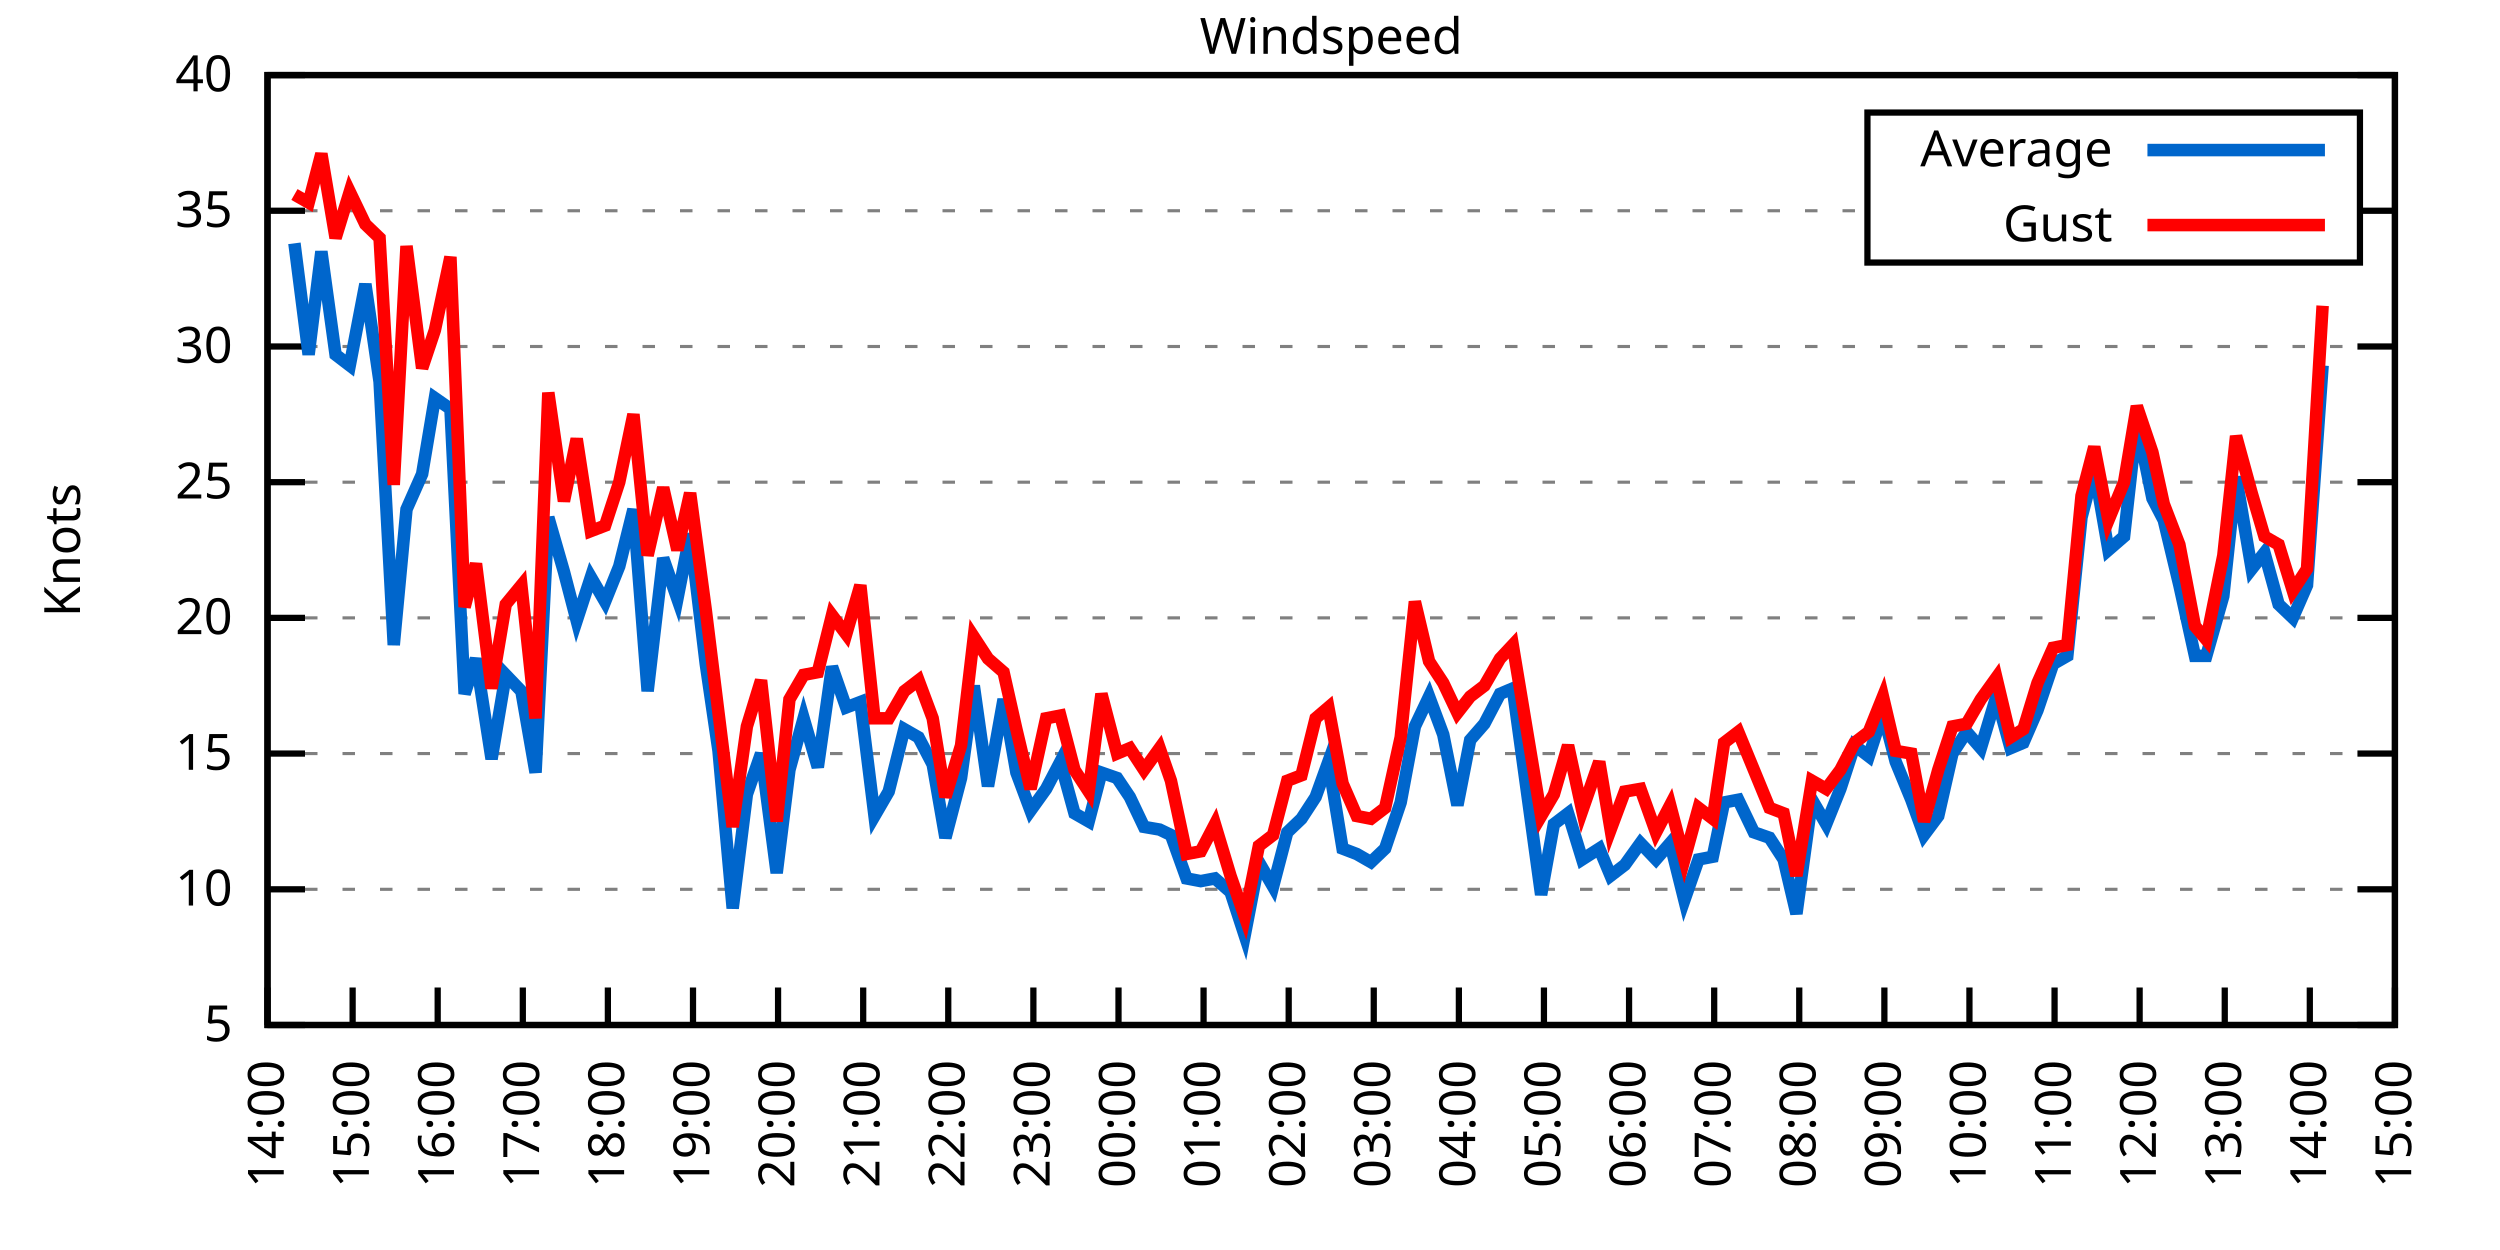
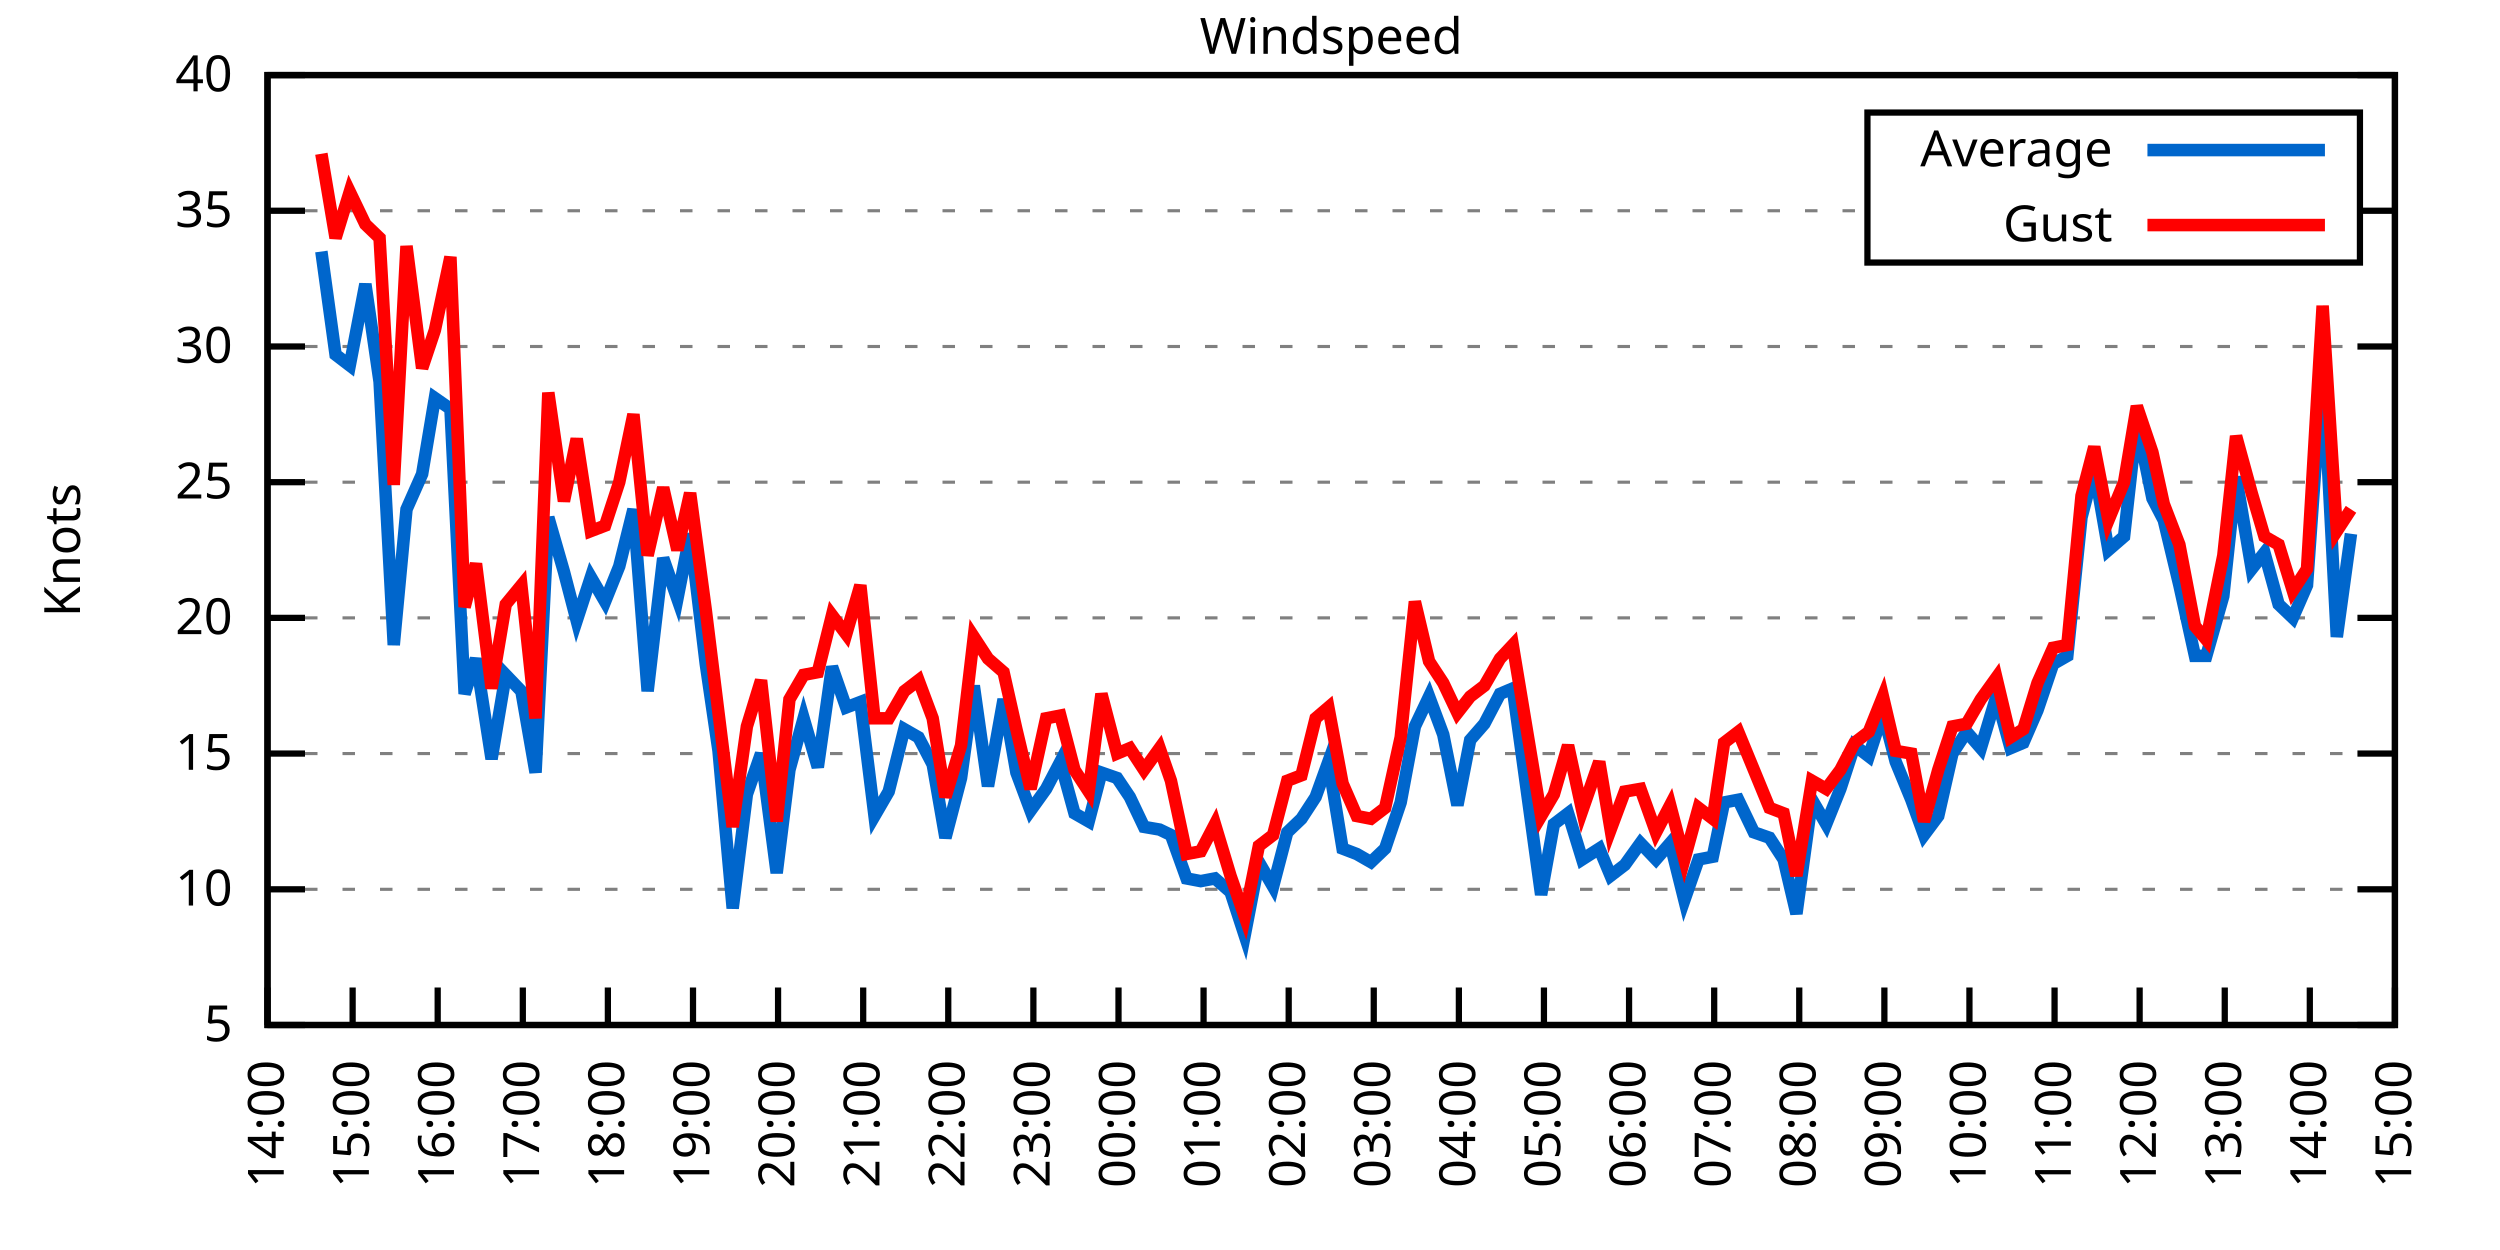
<svg xmlns="http://www.w3.org/2000/svg" xmlns:xlink="http://www.w3.org/1999/xlink" width="400" height="200" viewBox="0 0 400 200">
  <g id="gnuplot_canvas">
    <rect x="0" y="0" width="400" height="200" fill="none" />
    <defs>
      <circle id="gpDot" r="0.5" stroke-width="0.5" stroke="currentColor" />
      <path id="gpPt0" stroke-width="0.333" stroke="currentColor" d="M-1,0 h2 M0,-1 v2" />
      <path id="gpPt1" stroke-width="0.333" stroke="currentColor" d="M-1,-1 L1,1 M1,-1 L-1,1" />
      <path id="gpPt2" stroke-width="0.333" stroke="currentColor" d="M-1,0 L1,0 M0,-1 L0,1 M-1,-1 L1,1 M-1,1 L1,-1" />
      <rect id="gpPt3" stroke-width="0.333" stroke="currentColor" x="-1" y="-1" width="2" height="2" />
      <rect id="gpPt4" stroke-width="0.333" stroke="currentColor" fill="currentColor" x="-1" y="-1" width="2" height="2" />
      <circle id="gpPt5" stroke-width="0.333" stroke="currentColor" cx="0" cy="0" r="1" />
      <use xlink:href="#gpPt5" id="gpPt6" fill="currentColor" stroke="none" />
      <path id="gpPt7" stroke-width="0.333" stroke="currentColor" d="M0,-1.33 L-1.33,0.67 L1.33,0.67 z" />
      <use xlink:href="#gpPt7" id="gpPt8" fill="currentColor" stroke="none" />
      <use xlink:href="#gpPt7" id="gpPt9" stroke="currentColor" transform="rotate(180)" />
      <use xlink:href="#gpPt9" id="gpPt10" fill="currentColor" stroke="none" />
      <use xlink:href="#gpPt3" id="gpPt11" stroke="currentColor" transform="rotate(45)" />
      <use xlink:href="#gpPt11" id="gpPt12" fill="currentColor" stroke="none" />
      <path id="gpPt13" stroke-width="0.333" stroke="currentColor" d="M0,1.330 L1.265,0.411 L0.782,-1.067 L-0.782,-1.076 L-1.265,0.411 z" />
      <use xlink:href="#gpPt13" id="gpPt14" fill="currentColor" stroke="none" />
      <filter id="textbox" filterUnits="objectBoundingBox" x="0" y="0" height="1" width="1">
        <feFlood flood-color="white" flood-opacity="1" result="bgnd" />
        <feComposite in="SourceGraphic" in2="bgnd" operator="atop" />
      </filter>
      <filter id="greybox" filterUnits="objectBoundingBox" x="0" y="0" height="1" width="1">
        <feFlood flood-color="lightgrey" flood-opacity="1" result="grey" />
        <feComposite in="SourceGraphic" in2="grey" operator="atop" />
      </filter>
    </defs>
    <g fill="none" color="white" stroke="currentColor" stroke-width="1.00" stroke-linecap="butt" stroke-linejoin="miter">
</g>
    <g fill="none" color="black" stroke="currentColor" stroke-width="1.00" stroke-linecap="butt" stroke-linejoin="miter">
      <g stroke="none" shape-rendering="crispEdges">
        <polygon fill="rgb(255, 255, 255)" points="42.80,164.00 383.18,164.00 383.18,12.02 42.80,12.02 " />
      </g>
    </g>
    <g fill="none" color="black" stroke="currentColor" stroke-width="1.00" stroke-linecap="butt" stroke-linejoin="miter">
</g>
    <g fill="none" color="black" stroke="black" stroke-width="0.50" stroke-linecap="butt" stroke-linejoin="miter">
</g>
    <g fill="none" color="gray" stroke="currentColor" stroke-width="0.50" stroke-linecap="butt" stroke-linejoin="miter">
      <path stroke="gray" stroke-dasharray="2,4" class="gridline" d="M42.80,164.00 L383.19,164.00  " />
    </g>
    <g fill="none" color="gray" stroke="gray" stroke-width="1.00" stroke-linecap="butt" stroke-linejoin="miter">
</g>
    <g fill="none" color="black" stroke="currentColor" stroke-width="1.00" stroke-linecap="butt" stroke-linejoin="miter">
      <path stroke="black" d="M42.80,164.00 L48.80,164.00 M383.19,164.00 L377.19,164.00  " />
      <g transform="translate(37.20,166.60)" stroke="none" fill="black" font-family="Sans" font-size="8.00" text-anchor="end">
        <text>
          <tspan font-family="Sans"> 5</tspan>
        </text>
      </g>
    </g>
    <g fill="none" color="black" stroke="currentColor" stroke-width="1.00" stroke-linecap="butt" stroke-linejoin="miter">
</g>
    <g fill="none" color="black" stroke="black" stroke-width="0.50" stroke-linecap="butt" stroke-linejoin="miter">
</g>
    <g fill="none" color="gray" stroke="currentColor" stroke-width="0.50" stroke-linecap="butt" stroke-linejoin="miter">
      <path stroke="gray" stroke-dasharray="2,4" class="gridline" d="M42.80,142.29 L383.19,142.29  " />
    </g>
    <g fill="none" color="gray" stroke="gray" stroke-width="1.00" stroke-linecap="butt" stroke-linejoin="miter">
</g>
    <g fill="none" color="black" stroke="currentColor" stroke-width="1.00" stroke-linecap="butt" stroke-linejoin="miter">
      <path stroke="black" d="M42.80,142.29 L48.80,142.29 M383.19,142.29 L377.19,142.29  " />
      <g transform="translate(37.20,144.89)" stroke="none" fill="black" font-family="Sans" font-size="8.00" text-anchor="end">
        <text>
          <tspan font-family="Sans"> 10</tspan>
        </text>
      </g>
    </g>
    <g fill="none" color="black" stroke="currentColor" stroke-width="1.00" stroke-linecap="butt" stroke-linejoin="miter">
</g>
    <g fill="none" color="black" stroke="black" stroke-width="0.50" stroke-linecap="butt" stroke-linejoin="miter">
</g>
    <g fill="none" color="gray" stroke="currentColor" stroke-width="0.50" stroke-linecap="butt" stroke-linejoin="miter">
      <path stroke="gray" stroke-dasharray="2,4" class="gridline" d="M42.80,120.57 L383.19,120.57  " />
    </g>
    <g fill="none" color="gray" stroke="gray" stroke-width="1.00" stroke-linecap="butt" stroke-linejoin="miter">
</g>
    <g fill="none" color="black" stroke="currentColor" stroke-width="1.00" stroke-linecap="butt" stroke-linejoin="miter">
      <path stroke="black" d="M42.80,120.57 L48.80,120.57 M383.19,120.57 L377.19,120.57  " />
      <g transform="translate(37.20,123.17)" stroke="none" fill="black" font-family="Sans" font-size="8.00" text-anchor="end">
        <text>
          <tspan font-family="Sans"> 15</tspan>
        </text>
      </g>
    </g>
    <g fill="none" color="black" stroke="currentColor" stroke-width="1.00" stroke-linecap="butt" stroke-linejoin="miter">
</g>
    <g fill="none" color="black" stroke="black" stroke-width="0.50" stroke-linecap="butt" stroke-linejoin="miter">
</g>
    <g fill="none" color="gray" stroke="currentColor" stroke-width="0.50" stroke-linecap="butt" stroke-linejoin="miter">
      <path stroke="gray" stroke-dasharray="2,4" class="gridline" d="M42.80,98.86 L383.19,98.86  " />
    </g>
    <g fill="none" color="gray" stroke="gray" stroke-width="1.00" stroke-linecap="butt" stroke-linejoin="miter">
</g>
    <g fill="none" color="black" stroke="currentColor" stroke-width="1.00" stroke-linecap="butt" stroke-linejoin="miter">
      <path stroke="black" d="M42.80,98.86 L48.80,98.86 M383.19,98.86 L377.19,98.86  " />
      <g transform="translate(37.20,101.46)" stroke="none" fill="black" font-family="Sans" font-size="8.00" text-anchor="end">
        <text>
          <tspan font-family="Sans"> 20</tspan>
        </text>
      </g>
    </g>
    <g fill="none" color="black" stroke="currentColor" stroke-width="1.00" stroke-linecap="butt" stroke-linejoin="miter">
</g>
    <g fill="none" color="black" stroke="black" stroke-width="0.50" stroke-linecap="butt" stroke-linejoin="miter">
</g>
    <g fill="none" color="gray" stroke="currentColor" stroke-width="0.50" stroke-linecap="butt" stroke-linejoin="miter">
      <path stroke="gray" stroke-dasharray="2,4" class="gridline" d="M42.80,77.15 L383.19,77.15  " />
    </g>
    <g fill="none" color="gray" stroke="gray" stroke-width="1.00" stroke-linecap="butt" stroke-linejoin="miter">
</g>
    <g fill="none" color="black" stroke="currentColor" stroke-width="1.00" stroke-linecap="butt" stroke-linejoin="miter">
      <path stroke="black" d="M42.80,77.15 L48.80,77.15 M383.19,77.15 L377.19,77.15  " />
      <g transform="translate(37.20,79.75)" stroke="none" fill="black" font-family="Sans" font-size="8.00" text-anchor="end">
        <text>
          <tspan font-family="Sans"> 25</tspan>
        </text>
      </g>
    </g>
    <g fill="none" color="black" stroke="currentColor" stroke-width="1.00" stroke-linecap="butt" stroke-linejoin="miter">
</g>
    <g fill="none" color="black" stroke="black" stroke-width="0.50" stroke-linecap="butt" stroke-linejoin="miter">
</g>
    <g fill="none" color="gray" stroke="currentColor" stroke-width="0.50" stroke-linecap="butt" stroke-linejoin="miter">
      <path stroke="gray" stroke-dasharray="2,4" class="gridline" d="M42.80,55.44 L383.19,55.44  " />
    </g>
    <g fill="none" color="gray" stroke="gray" stroke-width="1.00" stroke-linecap="butt" stroke-linejoin="miter">
</g>
    <g fill="none" color="black" stroke="currentColor" stroke-width="1.00" stroke-linecap="butt" stroke-linejoin="miter">
      <path stroke="black" d="M42.80,55.44 L48.80,55.44 M383.19,55.44 L377.19,55.44  " />
      <g transform="translate(37.20,58.04)" stroke="none" fill="black" font-family="Sans" font-size="8.00" text-anchor="end">
        <text>
          <tspan font-family="Sans"> 30</tspan>
        </text>
      </g>
    </g>
    <g fill="none" color="black" stroke="currentColor" stroke-width="1.00" stroke-linecap="butt" stroke-linejoin="miter">
</g>
    <g fill="none" color="black" stroke="black" stroke-width="0.50" stroke-linecap="butt" stroke-linejoin="miter">
</g>
    <g fill="none" color="gray" stroke="currentColor" stroke-width="0.50" stroke-linecap="butt" stroke-linejoin="miter">
      <path stroke="gray" stroke-dasharray="2,4" class="gridline" d="M42.80,33.72 L298.79,33.72 M377.59,33.72 L383.19,33.72  " />
    </g>
    <g fill="none" color="gray" stroke="gray" stroke-width="1.00" stroke-linecap="butt" stroke-linejoin="miter">
</g>
    <g fill="none" color="black" stroke="currentColor" stroke-width="1.00" stroke-linecap="butt" stroke-linejoin="miter">
      <path stroke="black" d="M42.80,33.72 L48.80,33.72 M383.19,33.72 L377.19,33.72  " />
      <g transform="translate(37.20,36.32)" stroke="none" fill="black" font-family="Sans" font-size="8.00" text-anchor="end">
        <text>
          <tspan font-family="Sans"> 35</tspan>
        </text>
      </g>
    </g>
    <g fill="none" color="black" stroke="currentColor" stroke-width="1.00" stroke-linecap="butt" stroke-linejoin="miter">
</g>
    <g fill="none" color="black" stroke="black" stroke-width="0.50" stroke-linecap="butt" stroke-linejoin="miter">
</g>
    <g fill="none" color="gray" stroke="currentColor" stroke-width="0.50" stroke-linecap="butt" stroke-linejoin="miter">
      <path stroke="gray" stroke-dasharray="2,4" class="gridline" d="M42.80,12.01 L383.19,12.01  " />
    </g>
    <g fill="none" color="gray" stroke="gray" stroke-width="1.00" stroke-linecap="butt" stroke-linejoin="miter">
</g>
    <g fill="none" color="black" stroke="currentColor" stroke-width="1.00" stroke-linecap="butt" stroke-linejoin="miter">
      <path stroke="black" d="M42.80,12.01 L48.80,12.01 M383.19,12.01 L377.19,12.01  " />
      <g transform="translate(37.20,14.61)" stroke="none" fill="black" font-family="Sans" font-size="8.00" text-anchor="end">
        <text>
          <tspan font-family="Sans"> 40</tspan>
        </text>
      </g>
    </g>
    <g fill="none" color="black" stroke="currentColor" stroke-width="1.00" stroke-linecap="butt" stroke-linejoin="miter">
      <path stroke="black" d="M42.80,164.00 L42.80,158.00  " />
      <g transform="translate(45.40,169.60) rotate(270.00)" stroke="none" fill="black" font-family="Sans" font-size="8.00" text-anchor="end">
        <text>
          <tspan font-family="Sans">14:00</tspan>
        </text>
      </g>
    </g>
    <g fill="none" color="black" stroke="currentColor" stroke-width="1.00" stroke-linecap="butt" stroke-linejoin="miter">
      <path stroke="black" d="M56.42,164.00 L56.42,158.00  " />
      <g transform="translate(59.02,169.60) rotate(270.00)" stroke="none" fill="black" font-family="Sans" font-size="8.00" text-anchor="end">
        <text>
          <tspan font-family="Sans">15:00</tspan>
        </text>
      </g>
    </g>
    <g fill="none" color="black" stroke="currentColor" stroke-width="1.00" stroke-linecap="butt" stroke-linejoin="miter">
      <path stroke="black" d="M70.03,164.00 L70.03,158.00  " />
      <g transform="translate(72.63,169.60) rotate(270.00)" stroke="none" fill="black" font-family="Sans" font-size="8.00" text-anchor="end">
        <text>
          <tspan font-family="Sans">16:00</tspan>
        </text>
      </g>
    </g>
    <g fill="none" color="black" stroke="currentColor" stroke-width="1.00" stroke-linecap="butt" stroke-linejoin="miter">
      <path stroke="black" d="M83.65,164.00 L83.65,158.00  " />
      <g transform="translate(86.25,169.60) rotate(270.00)" stroke="none" fill="black" font-family="Sans" font-size="8.00" text-anchor="end">
        <text>
          <tspan font-family="Sans">17:00</tspan>
        </text>
      </g>
    </g>
    <g fill="none" color="black" stroke="currentColor" stroke-width="1.00" stroke-linecap="butt" stroke-linejoin="miter">
      <path stroke="black" d="M97.26,164.00 L97.26,158.00  " />
      <g transform="translate(99.86,169.60) rotate(270.00)" stroke="none" fill="black" font-family="Sans" font-size="8.00" text-anchor="end">
        <text>
          <tspan font-family="Sans">18:00</tspan>
        </text>
      </g>
    </g>
    <g fill="none" color="black" stroke="currentColor" stroke-width="1.00" stroke-linecap="butt" stroke-linejoin="miter">
      <path stroke="black" d="M110.88,164.00 L110.88,158.00  " />
      <g transform="translate(113.48,169.60) rotate(270.00)" stroke="none" fill="black" font-family="Sans" font-size="8.00" text-anchor="end">
        <text>
          <tspan font-family="Sans">19:00</tspan>
        </text>
      </g>
    </g>
    <g fill="none" color="black" stroke="currentColor" stroke-width="1.00" stroke-linecap="butt" stroke-linejoin="miter">
      <path stroke="black" d="M124.49,164.00 L124.49,158.00  " />
      <g transform="translate(127.09,169.60) rotate(270.00)" stroke="none" fill="black" font-family="Sans" font-size="8.00" text-anchor="end">
        <text>
          <tspan font-family="Sans">20:00</tspan>
        </text>
      </g>
    </g>
    <g fill="none" color="black" stroke="currentColor" stroke-width="1.00" stroke-linecap="butt" stroke-linejoin="miter">
      <path stroke="black" d="M138.11,164.00 L138.11,158.00  " />
      <g transform="translate(140.71,169.60) rotate(270.00)" stroke="none" fill="black" font-family="Sans" font-size="8.00" text-anchor="end">
        <text>
          <tspan font-family="Sans">21:00</tspan>
        </text>
      </g>
    </g>
    <g fill="none" color="black" stroke="currentColor" stroke-width="1.00" stroke-linecap="butt" stroke-linejoin="miter">
      <path stroke="black" d="M151.72,164.00 L151.72,158.00  " />
      <g transform="translate(154.32,169.60) rotate(270.00)" stroke="none" fill="black" font-family="Sans" font-size="8.00" text-anchor="end">
        <text>
          <tspan font-family="Sans">22:00</tspan>
        </text>
      </g>
    </g>
    <g fill="none" color="black" stroke="currentColor" stroke-width="1.00" stroke-linecap="butt" stroke-linejoin="miter">
      <path stroke="black" d="M165.34,164.00 L165.34,158.00  " />
      <g transform="translate(167.94,169.60) rotate(270.00)" stroke="none" fill="black" font-family="Sans" font-size="8.00" text-anchor="end">
        <text>
          <tspan font-family="Sans">23:00</tspan>
        </text>
      </g>
    </g>
    <g fill="none" color="black" stroke="currentColor" stroke-width="1.00" stroke-linecap="butt" stroke-linejoin="miter">
      <path stroke="black" d="M178.96,164.00 L178.96,158.00  " />
      <g transform="translate(181.56,169.60) rotate(270.00)" stroke="none" fill="black" font-family="Sans" font-size="8.00" text-anchor="end">
        <text>
          <tspan font-family="Sans">00:00</tspan>
        </text>
      </g>
    </g>
    <g fill="none" color="black" stroke="currentColor" stroke-width="1.00" stroke-linecap="butt" stroke-linejoin="miter">
      <path stroke="black" d="M192.57,164.00 L192.57,158.00  " />
      <g transform="translate(195.17,169.60) rotate(270.00)" stroke="none" fill="black" font-family="Sans" font-size="8.00" text-anchor="end">
        <text>
          <tspan font-family="Sans">01:00</tspan>
        </text>
      </g>
    </g>
    <g fill="none" color="black" stroke="currentColor" stroke-width="1.00" stroke-linecap="butt" stroke-linejoin="miter">
      <path stroke="black" d="M206.19,164.00 L206.19,158.00  " />
      <g transform="translate(208.79,169.60) rotate(270.00)" stroke="none" fill="black" font-family="Sans" font-size="8.00" text-anchor="end">
        <text>
          <tspan font-family="Sans">02:00</tspan>
        </text>
      </g>
    </g>
    <g fill="none" color="black" stroke="currentColor" stroke-width="1.00" stroke-linecap="butt" stroke-linejoin="miter">
      <path stroke="black" d="M219.80,164.00 L219.80,158.00  " />
      <g transform="translate(222.40,169.60) rotate(270.00)" stroke="none" fill="black" font-family="Sans" font-size="8.00" text-anchor="end">
        <text>
          <tspan font-family="Sans">03:00</tspan>
        </text>
      </g>
    </g>
    <g fill="none" color="black" stroke="currentColor" stroke-width="1.00" stroke-linecap="butt" stroke-linejoin="miter">
      <path stroke="black" d="M233.42,164.00 L233.42,158.00  " />
      <g transform="translate(236.02,169.60) rotate(270.00)" stroke="none" fill="black" font-family="Sans" font-size="8.00" text-anchor="end">
        <text>
          <tspan font-family="Sans">04:00</tspan>
        </text>
      </g>
    </g>
    <g fill="none" color="black" stroke="currentColor" stroke-width="1.00" stroke-linecap="butt" stroke-linejoin="miter">
      <path stroke="black" d="M247.03,164.00 L247.03,158.00  " />
      <g transform="translate(249.63,169.60) rotate(270.00)" stroke="none" fill="black" font-family="Sans" font-size="8.00" text-anchor="end">
        <text>
          <tspan font-family="Sans">05:00</tspan>
        </text>
      </g>
    </g>
    <g fill="none" color="black" stroke="currentColor" stroke-width="1.00" stroke-linecap="butt" stroke-linejoin="miter">
      <path stroke="black" d="M260.65,164.00 L260.65,158.00  " />
      <g transform="translate(263.25,169.60) rotate(270.00)" stroke="none" fill="black" font-family="Sans" font-size="8.00" text-anchor="end">
        <text>
          <tspan font-family="Sans">06:00</tspan>
        </text>
      </g>
    </g>
    <g fill="none" color="black" stroke="currentColor" stroke-width="1.00" stroke-linecap="butt" stroke-linejoin="miter">
      <path stroke="black" d="M274.27,164.00 L274.27,158.00  " />
      <g transform="translate(276.87,169.60) rotate(270.00)" stroke="none" fill="black" font-family="Sans" font-size="8.00" text-anchor="end">
        <text>
          <tspan font-family="Sans">07:00</tspan>
        </text>
      </g>
    </g>
    <g fill="none" color="black" stroke="currentColor" stroke-width="1.00" stroke-linecap="butt" stroke-linejoin="miter">
      <path stroke="black" d="M287.88,164.00 L287.88,158.00  " />
      <g transform="translate(290.48,169.60) rotate(270.00)" stroke="none" fill="black" font-family="Sans" font-size="8.00" text-anchor="end">
        <text>
          <tspan font-family="Sans">08:00</tspan>
        </text>
      </g>
    </g>
    <g fill="none" color="black" stroke="currentColor" stroke-width="1.00" stroke-linecap="butt" stroke-linejoin="miter">
      <path stroke="black" d="M301.50,164.00 L301.50,158.00  " />
      <g transform="translate(304.10,169.60) rotate(270.00)" stroke="none" fill="black" font-family="Sans" font-size="8.00" text-anchor="end">
        <text>
          <tspan font-family="Sans">09:00</tspan>
        </text>
      </g>
    </g>
    <g fill="none" color="black" stroke="currentColor" stroke-width="1.00" stroke-linecap="butt" stroke-linejoin="miter">
      <path stroke="black" d="M315.11,164.00 L315.11,158.00  " />
      <g transform="translate(317.71,169.60) rotate(270.00)" stroke="none" fill="black" font-family="Sans" font-size="8.00" text-anchor="end">
        <text>
          <tspan font-family="Sans">10:00</tspan>
        </text>
      </g>
    </g>
    <g fill="none" color="black" stroke="currentColor" stroke-width="1.00" stroke-linecap="butt" stroke-linejoin="miter">
      <path stroke="black" d="M328.73,164.00 L328.73,158.00  " />
      <g transform="translate(331.33,169.60) rotate(270.00)" stroke="none" fill="black" font-family="Sans" font-size="8.00" text-anchor="end">
        <text>
          <tspan font-family="Sans">11:00</tspan>
        </text>
      </g>
    </g>
    <g fill="none" color="black" stroke="currentColor" stroke-width="1.00" stroke-linecap="butt" stroke-linejoin="miter">
      <path stroke="black" d="M342.34,164.00 L342.34,158.00  " />
      <g transform="translate(344.94,169.60) rotate(270.00)" stroke="none" fill="black" font-family="Sans" font-size="8.00" text-anchor="end">
        <text>
          <tspan font-family="Sans">12:00</tspan>
        </text>
      </g>
    </g>
    <g fill="none" color="black" stroke="currentColor" stroke-width="1.00" stroke-linecap="butt" stroke-linejoin="miter">
      <path stroke="black" d="M355.96,164.00 L355.96,158.00  " />
      <g transform="translate(358.56,169.60) rotate(270.00)" stroke="none" fill="black" font-family="Sans" font-size="8.00" text-anchor="end">
        <text>
          <tspan font-family="Sans">13:00</tspan>
        </text>
      </g>
    </g>
    <g fill="none" color="black" stroke="currentColor" stroke-width="1.00" stroke-linecap="butt" stroke-linejoin="miter">
      <path stroke="black" d="M369.57,164.00 L369.57,158.00  " />
      <g transform="translate(372.17,169.60) rotate(270.00)" stroke="none" fill="black" font-family="Sans" font-size="8.00" text-anchor="end">
        <text>
          <tspan font-family="Sans">14:00</tspan>
        </text>
      </g>
    </g>
    <g fill="none" color="black" stroke="currentColor" stroke-width="1.00" stroke-linecap="butt" stroke-linejoin="miter">
      <path stroke="black" d="M383.19,164.00 L383.19,158.00  " />
      <g transform="translate(385.79,169.60) rotate(270.00)" stroke="none" fill="black" font-family="Sans" font-size="8.00" text-anchor="end">
        <text>
          <tspan font-family="Sans">15:00</tspan>
        </text>
      </g>
    </g>
    <g fill="none" color="black" stroke="currentColor" stroke-width="1.00" stroke-linecap="butt" stroke-linejoin="miter">
</g>
    <g fill="none" color="black" stroke="currentColor" stroke-width="1.00" stroke-linecap="butt" stroke-linejoin="miter">
      <path stroke="black" d="M42.80,12.01 L42.80,164.00 L383.19,164.00 L383.19,12.01 L42.80,12.01 Z  " />
    </g>
    <g fill="none" color="black" stroke="currentColor" stroke-width="1.00" stroke-linecap="butt" stroke-linejoin="miter">
</g>
    <g fill="none" color="black" stroke="currentColor" stroke-width="1.00" stroke-linecap="butt" stroke-linejoin="miter">
      <path stroke="black" d="M298.79,42.01 L298.79,18.01 L377.59,18.01 L377.59,42.01 L298.79,42.01 Z  " />
    </g>
    <g id="Windspeed_plot_1">
      <g fill="none" color="white" stroke="black" stroke-width="2.00" stroke-linecap="butt" stroke-linejoin="miter">
</g>
      <g fill="none" color="black" stroke="currentColor" stroke-width="2.00" stroke-linecap="butt" stroke-linejoin="miter">
        <g transform="translate(337.99,26.61)" stroke="none" fill="black" font-family="Sans" font-size="8.00" text-anchor="end">
          <text>
            <tspan font-family="Sans">Average</tspan>
          </text>
        </g>
      </g>
      <g fill="none" color="black" stroke="currentColor" stroke-width="2.00" stroke-linecap="butt" stroke-linejoin="miter">
-         <path stroke="rgb(  0, 102, 204)" d="M343.59,24.01 L371.99,24.01 M47.11,38.93 L49.38,56.74 L51.42,40.24 L53.69,56.74 L55.96,58.48 L58.46,45.45   L60.73,61.08 L63.00,103.20 L65.04,81.49 L67.54,75.85 L69.58,63.69 L72.07,65.42 L74.34,111.02 L76.16,105.38   L78.65,121.44 L80.92,107.98 L83.42,110.59 L85.69,123.61 L87.73,82.79 L90.23,91.48 L92.27,99.30 L94.54,92.35   L96.81,96.26 L99.08,90.61 L101.35,81.49 L103.62,110.59 L106.11,89.31 L108.38,95.82 L110.42,85.40 L112.92,106.24   L114.96,120.14 L117.23,145.33 L119.50,127.09 L121.77,120.57 L124.27,139.68 L126.31,123.18 L128.58,114.93 L130.85,122.75   L133.12,106.68 L135.39,113.19 L137.66,112.32 L139.92,130.56 L142.19,126.65 L144.69,116.67 L146.96,117.97 L149.23,122.31   L151.27,134.04 L153.77,124.48 L155.81,109.72 L158.08,125.79 L160.57,111.89 L162.62,123.61 L164.89,129.69 L167.38,126.22   L169.65,121.88 L171.92,130.13 L174.19,131.43 L176.23,123.61 L178.73,124.48 L180.77,127.52 L183.04,132.30 L185.54,132.73   L187.35,133.60 L189.85,140.55 L192.12,140.98 L194.39,140.55 L196.88,142.72 L199.15,149.67 L201.42,137.94 L203.69,141.85   L205.96,133.17 L208.23,131.00 L210.50,127.52 L212.54,121.88 L214.81,135.77 L217.08,136.64 L219.35,137.94 L221.62,135.77   L224.11,128.39 L226.38,116.23 L228.65,111.45 L230.92,117.53 L233.19,128.83 L235.23,118.40 L237.50,115.80 L240.00,111.02   L242.04,110.15 L246.58,143.16 L248.62,131.86 L250.89,130.13 L253.16,137.51 L255.88,135.77 L257.70,140.12 L259.97,138.38   L262.47,134.90 L264.96,137.51 L267.23,134.90 L269.50,144.02 L271.77,137.51 L274.04,137.08 L275.85,128.39 L278.12,127.96   L280.62,133.17 L283.12,134.04 L285.38,137.51 L287.43,146.20 L289.92,127.96 L292.19,131.86 L294.46,126.22 L296.73,119.27   L299.00,121.01 L301.27,114.06 L303.31,121.88 L305.81,127.96 L307.85,133.60 L310.12,130.56 L312.39,120.57 L314.66,117.10   L316.93,119.71 L319.42,111.45 L321.69,119.71 L323.74,118.84 L326.00,113.63 L328.50,106.24 L330.77,104.94 L333.04,82.79   L335.08,74.98 L337.35,88.00 L339.85,85.83 L341.89,67.59 L344.39,79.75 L346.20,83.23 L348.70,93.65 L351.19,104.94   L353.01,104.94 L355.73,95.39 L357.77,76.28 L360.27,91.04 L362.31,88.44 L364.58,96.69 L366.85,98.86 L369.12,93.65   L371.62,58.48  " />
+         <path stroke="rgb(  0, 102, 204)" d="M343.59,24.01 L371.99,24.01 M51.42,40.24 L53.69,56.74 L55.96,58.48 L58.46,45.45 L60.73,61.08 L63.00,103.20   L65.04,81.49 L67.54,75.85 L69.58,63.69 L72.07,65.42 L74.34,111.02 L76.16,105.38 L78.65,121.44 L80.92,107.98   L83.42,110.59 L85.69,123.61 L87.73,82.79 L90.23,91.48 L92.27,99.30 L94.54,92.35 L96.81,96.26 L99.08,90.61   L101.35,81.49 L103.62,110.59 L106.11,89.31 L108.38,95.82 L110.42,85.40 L112.92,106.24 L114.96,120.14 L117.23,145.33   L119.50,127.09 L121.77,120.57 L124.27,139.68 L126.31,123.18 L128.58,114.93 L130.85,122.75 L133.12,106.68 L135.39,113.19   L137.66,112.32 L139.92,130.56 L142.19,126.65 L144.69,116.67 L146.96,117.97 L149.23,122.31 L151.27,134.04 L153.77,124.48   L155.81,109.72 L158.08,125.79 L160.57,111.89 L162.62,123.61 L164.89,129.69 L167.38,126.22 L169.65,121.88 L171.92,130.13   L174.19,131.43 L176.23,123.61 L178.73,124.48 L180.77,127.52 L183.04,132.30 L185.54,132.73 L187.35,133.60 L189.85,140.55   L192.12,140.98 L194.39,140.55 L196.88,142.72 L199.15,149.67 L201.42,137.94 L203.69,141.85 L205.96,133.17 L208.23,131.00   L210.50,127.52 L212.54,121.88 L214.81,135.77 L217.08,136.64 L219.35,137.94 L221.62,135.77 L224.11,128.39 L226.38,116.23   L228.65,111.45 L230.92,117.53 L233.19,128.83 L235.23,118.40 L237.50,115.80 L240.00,111.02 L242.04,110.15 L246.58,143.16   L248.62,131.86 L250.89,130.13 L253.16,137.51 L255.88,135.77 L257.70,140.12 L259.97,138.38 L262.47,134.90 L264.96,137.51   L267.23,134.90 L269.50,144.02 L271.77,137.51 L274.04,137.08 L275.85,128.39 L278.12,127.96 L280.62,133.17 L283.12,134.04   L285.38,137.51 L287.43,146.20 L289.92,127.96 L292.19,131.86 L294.46,126.22 L296.73,119.27 L299.00,121.01 L301.27,114.06   L303.31,121.88 L305.81,127.96 L307.85,133.60 L310.12,130.56 L312.39,120.57 L314.66,117.10 L316.93,119.71 L319.42,111.45   L321.69,119.71 L323.74,118.84 L326.00,113.63 L328.50,106.24 L330.77,104.94 L333.04,82.79 L335.08,74.98 L337.35,88.00   L339.85,85.83 L341.89,67.59 L344.39,79.75 L346.20,83.23 L348.70,93.65 L351.19,104.94 L353.01,104.94 L355.73,95.39   L357.77,76.28 L360.27,91.04 L362.31,88.44 L364.58,96.69 L366.85,98.86 L369.12,93.65 L371.62,58.48 L373.89,101.90   L376.16,85.40  " />
      </g>
    </g>
    <g id="Windspeed_plot_2">
      <g fill="none" color="black" stroke="currentColor" stroke-width="2.00" stroke-linecap="butt" stroke-linejoin="miter">
        <g transform="translate(337.99,38.61)" stroke="none" fill="black" font-family="Sans" font-size="8.00" text-anchor="end">
          <text>
            <tspan font-family="Sans">Gust</tspan>
          </text>
        </g>
      </g>
      <g fill="none" color="black" stroke="currentColor" stroke-width="2.00" stroke-linecap="butt" stroke-linejoin="miter">
-         <path stroke="rgb(255,   0,   0)" d="M343.59,36.01 L371.99,36.01 M47.11,31.12 L49.38,32.42 L51.42,24.60 L53.69,38.07 L55.96,30.68 L58.46,35.89   L60.73,38.07 L63.00,77.58 L65.04,39.37 L67.54,58.91 L69.58,52.83 L72.07,41.11 L74.34,97.12 L76.16,90.18   L78.65,110.15 L80.92,96.69 L83.42,93.65 L85.69,114.93 L87.73,62.82 L90.23,80.19 L92.27,70.20 L94.54,84.97   L96.81,84.10 L99.08,77.15 L101.35,66.29 L103.62,88.87 L106.11,78.02 L108.38,88.00 L110.42,78.89 L112.92,97.56   L114.96,114.06 L117.23,132.30 L119.50,116.23 L121.77,108.85 L124.27,131.43 L126.31,111.89 L128.58,107.98 L130.85,107.55   L133.12,98.43 L135.39,101.47 L137.66,93.65 L139.92,114.93 L142.19,114.93 L144.69,110.59 L146.96,108.85 L149.23,114.93   L151.27,127.52 L153.77,119.27 L155.81,101.90 L158.08,105.38 L160.57,107.55 L162.62,116.67 L164.89,126.22 L167.38,114.93   L169.65,114.49 L171.92,123.18 L174.19,126.65 L176.23,111.02 L178.73,120.57 L180.77,119.71 L183.04,123.18 L185.54,119.71   L187.35,124.92 L189.85,136.64 L192.12,136.21 L194.39,131.86 L196.88,140.12 L199.15,146.63 L201.42,135.34 L203.69,133.60   L205.96,124.92 L208.23,124.05 L210.50,114.93 L212.54,113.19 L214.81,125.35 L217.08,130.56 L219.35,131.00 L221.62,129.26   L224.11,117.97 L226.38,96.26 L228.65,105.81 L230.92,109.28 L233.19,114.06 L235.23,111.45 L237.50,109.72 L240.00,105.38   L242.04,103.20 L246.58,130.56 L248.62,127.09 L250.89,119.27 L253.16,129.69 L255.88,121.88 L257.70,132.73 L259.97,126.65   L262.47,126.22 L264.96,133.17 L267.23,128.83 L269.50,137.51 L271.77,129.26 L274.04,131.00 L275.85,118.84 L278.12,117.10   L280.62,123.18 L283.12,129.26 L285.38,130.13 L287.43,140.12 L289.92,124.92 L292.19,126.22 L294.46,123.18 L296.73,118.84   L299.00,117.10 L301.27,111.45 L303.31,120.14 L305.81,120.57 L307.85,131.43 L310.12,123.18 L312.39,116.23 L314.66,115.80   L316.93,111.89 L319.42,108.42 L321.69,117.97 L323.74,116.67 L326.00,109.28 L328.50,103.64 L330.77,103.20 L333.04,79.32   L335.08,71.50 L337.35,83.23 L339.85,77.15 L341.89,64.99 L344.39,72.37 L346.20,80.62 L348.70,87.14 L351.19,100.16   L353.01,102.34 L355.73,88.87 L357.77,69.77 L360.27,78.89 L362.31,85.83 L364.58,87.14 L366.85,94.52 L369.12,91.04   L371.62,48.92  " />
+         <path stroke="rgb(255,   0,   0)" d="M343.59,36.01 L371.99,36.01 M51.42,24.60 L53.69,38.07 L55.96,30.68 L58.46,35.89 L60.73,38.07 L63.00,77.58   L65.04,39.37 L67.54,58.91 L69.58,52.83 L72.07,41.11 L74.34,97.12 L76.16,90.18 L78.65,110.15 L80.92,96.69   L83.42,93.65 L85.69,114.93 L87.73,62.82 L90.23,80.19 L92.27,70.20 L94.54,84.97 L96.81,84.10 L99.08,77.15   L101.35,66.29 L103.62,88.87 L106.11,78.02 L108.38,88.00 L110.42,78.89 L112.92,97.56 L114.96,114.06 L117.23,132.30   L119.50,116.23 L121.77,108.85 L124.27,131.43 L126.31,111.89 L128.58,107.98 L130.85,107.55 L133.12,98.43 L135.39,101.47   L137.66,93.65 L139.92,114.93 L142.19,114.93 L144.69,110.59 L146.96,108.85 L149.23,114.93 L151.27,127.52 L153.77,119.27   L155.81,101.90 L158.08,105.38 L160.57,107.55 L162.62,116.67 L164.89,126.22 L167.38,114.93 L169.65,114.49 L171.92,123.18   L174.19,126.65 L176.23,111.02 L178.73,120.57 L180.77,119.71 L183.04,123.18 L185.54,119.71 L187.35,124.92 L189.85,136.64   L192.12,136.21 L194.39,131.86 L196.88,140.12 L199.15,146.63 L201.42,135.34 L203.69,133.60 L205.96,124.92 L208.23,124.05   L210.50,114.93 L212.54,113.19 L214.81,125.35 L217.08,130.56 L219.35,131.00 L221.62,129.26 L224.11,117.97 L226.38,96.26   L228.65,105.81 L230.92,109.28 L233.19,114.06 L235.23,111.45 L237.50,109.72 L240.00,105.38 L242.04,103.20 L246.58,130.56   L248.62,127.09 L250.89,119.27 L253.16,129.69 L255.88,121.88 L257.70,132.73 L259.97,126.65 L262.47,126.22 L264.96,133.17   L267.23,128.83 L269.50,137.51 L271.77,129.26 L274.04,131.00 L275.85,118.84 L278.12,117.10 L280.62,123.18 L283.12,129.26   L285.38,130.13 L287.43,140.12 L289.92,124.92 L292.19,126.22 L294.46,123.18 L296.73,118.84 L299.00,117.10 L301.27,111.45   L303.31,120.14 L305.81,120.57 L307.85,131.43 L310.12,123.18 L312.39,116.23 L314.66,115.80 L316.93,111.89 L319.42,108.42   L321.69,117.97 L323.74,116.67 L326.00,109.28 L328.50,103.64 L330.77,103.20 L333.04,79.32 L335.08,71.50 L337.35,83.23   L339.85,77.15 L341.89,64.99 L344.39,72.37 L346.20,80.62 L348.70,87.14 L351.19,100.16 L353.01,102.34 L355.73,88.87   L357.77,69.77 L360.27,78.89 L362.31,85.83 L364.58,87.14 L366.85,94.52 L369.12,91.04 L371.62,48.92 L373.89,84.97   L376.16,81.49  " />
      </g>
    </g>
    <g fill="none" color="black" stroke="currentColor" stroke-width="2.00" stroke-linecap="butt" stroke-linejoin="miter">
</g>
    <g fill="none" color="black" stroke="black" stroke-width="1.00" stroke-linecap="butt" stroke-linejoin="miter">
</g>
    <g fill="none" color="black" stroke="currentColor" stroke-width="1.00" stroke-linecap="butt" stroke-linejoin="miter">
      <path stroke="black" d="M42.80,12.01 L42.80,164.00 L383.19,164.00 L383.19,12.01 L42.80,12.01 Z  " />
      <g transform="translate(12.80,88.01) rotate(270.00)" stroke="none" fill="black" font-family="Sans" font-size="8.00" text-anchor="middle">
        <text>
          <tspan font-family="Sans">Knots</tspan>
        </text>
      </g>
    </g>
    <g fill="none" color="black" stroke="currentColor" stroke-width="1.00" stroke-linecap="butt" stroke-linejoin="miter">
</g>
    <g fill="none" color="black" stroke="currentColor" stroke-width="1.00" stroke-linecap="butt" stroke-linejoin="miter">
      <g transform="translate(212.99,8.61)" stroke="none" fill="black" font-family="Sans" font-size="8.00" text-anchor="middle">
        <text>
          <tspan font-family="Sans">Windspeed</tspan>
        </text>
      </g>
    </g>
    <g fill="none" color="black" stroke="currentColor" stroke-width="1.00" stroke-linecap="butt" stroke-linejoin="miter">
</g>
  </g>
</svg>
